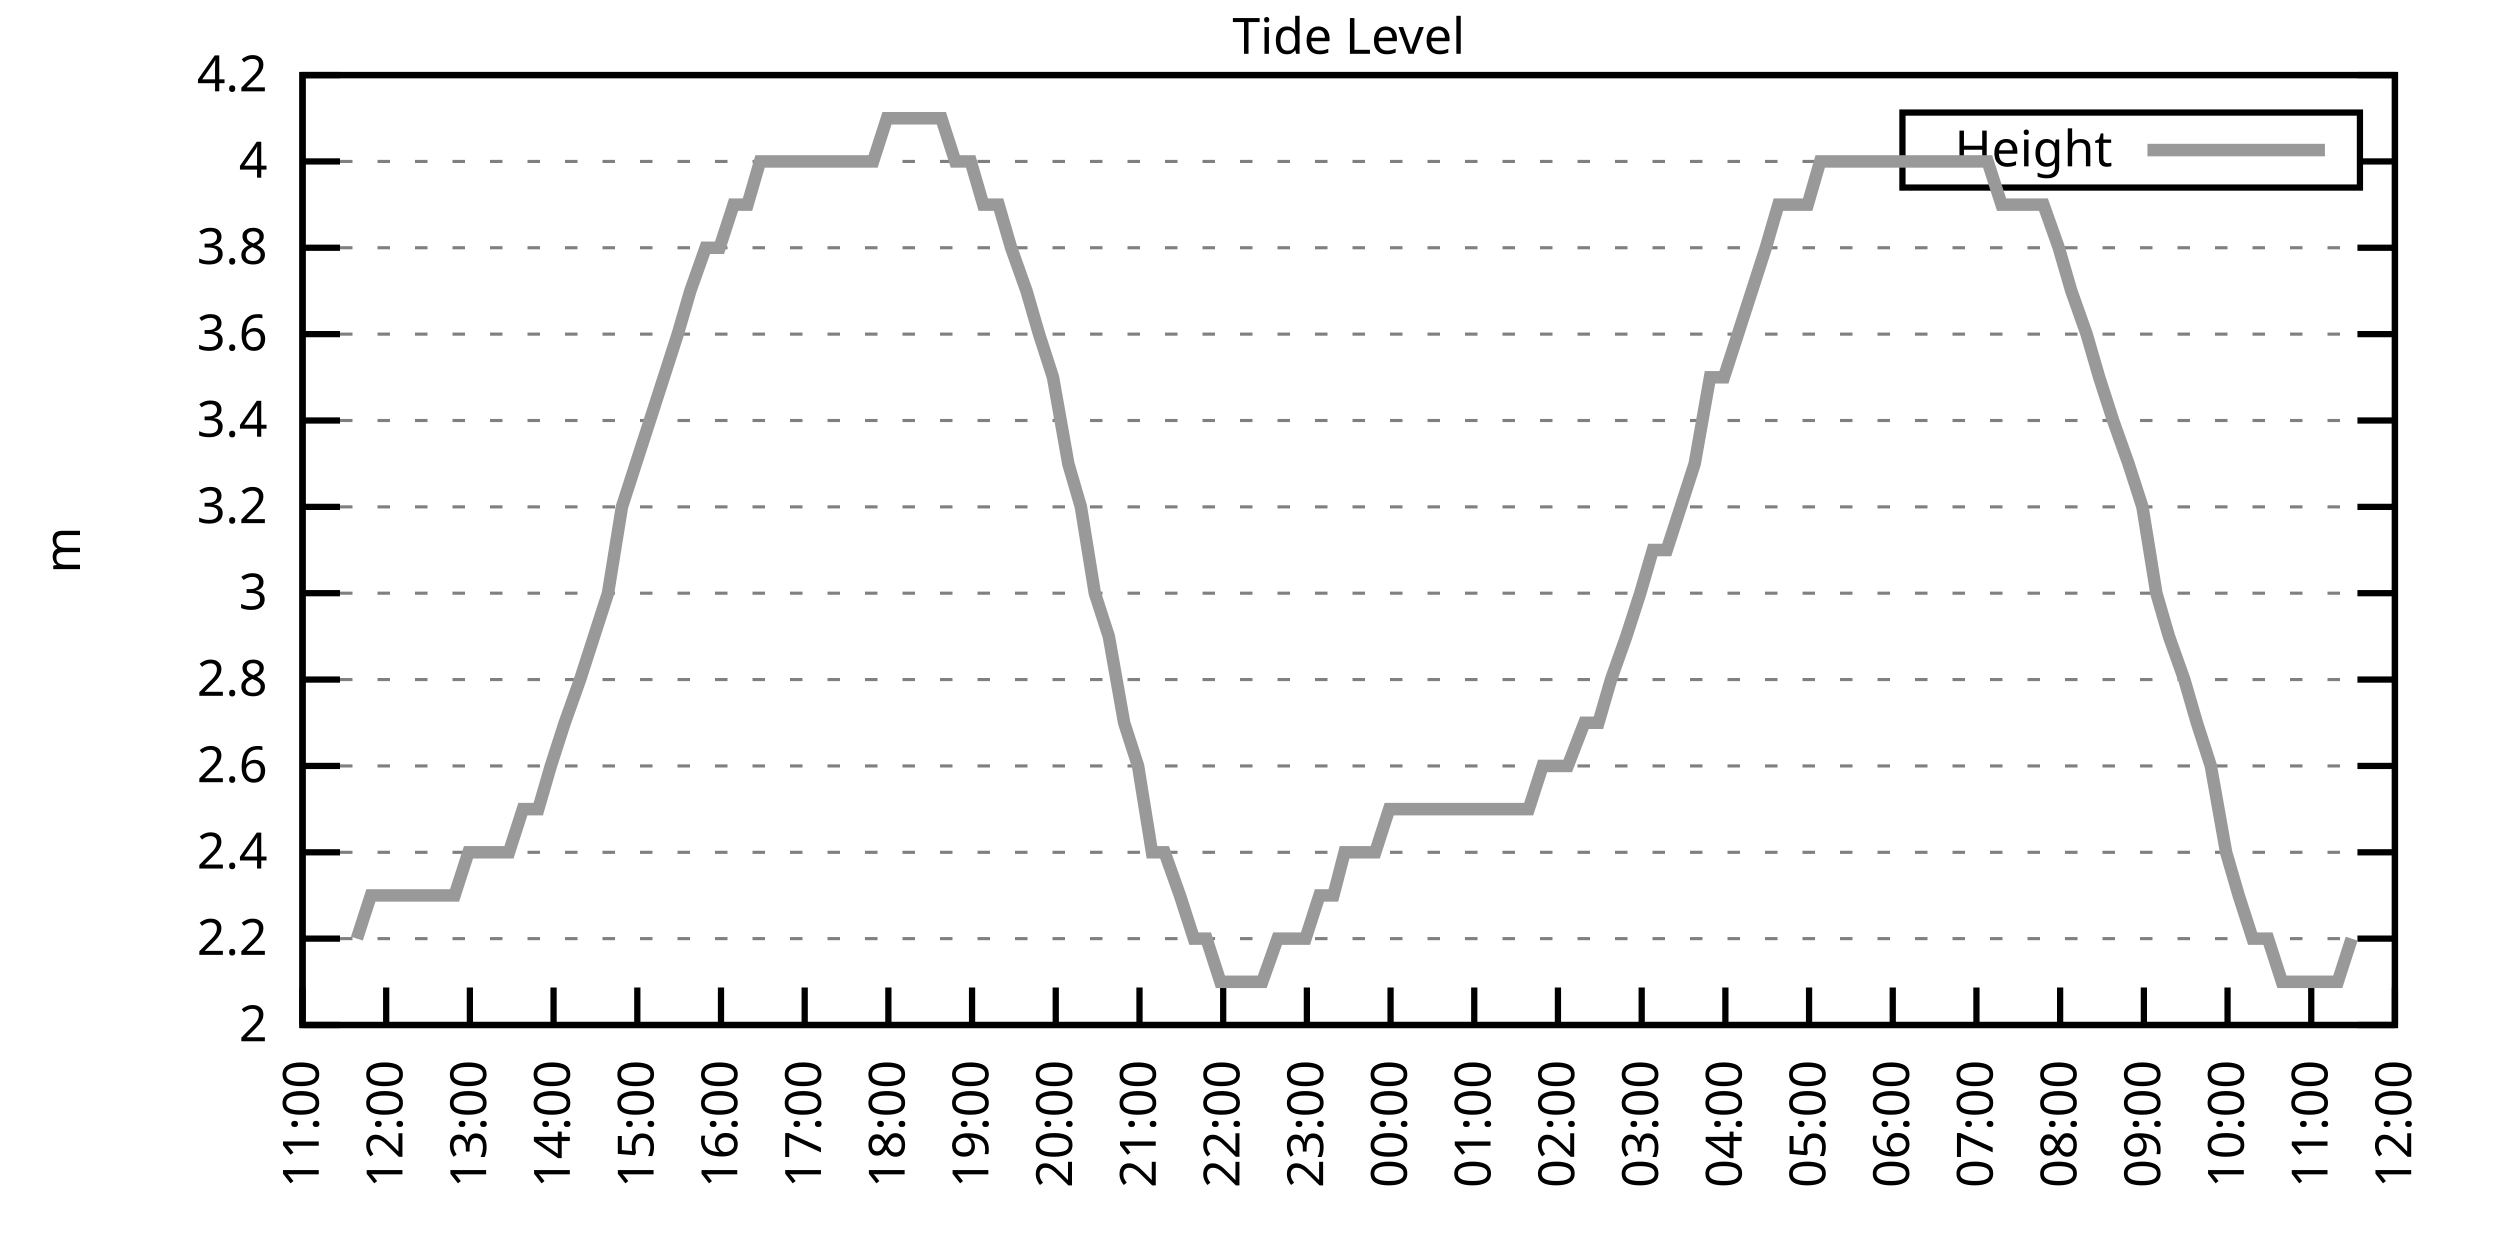
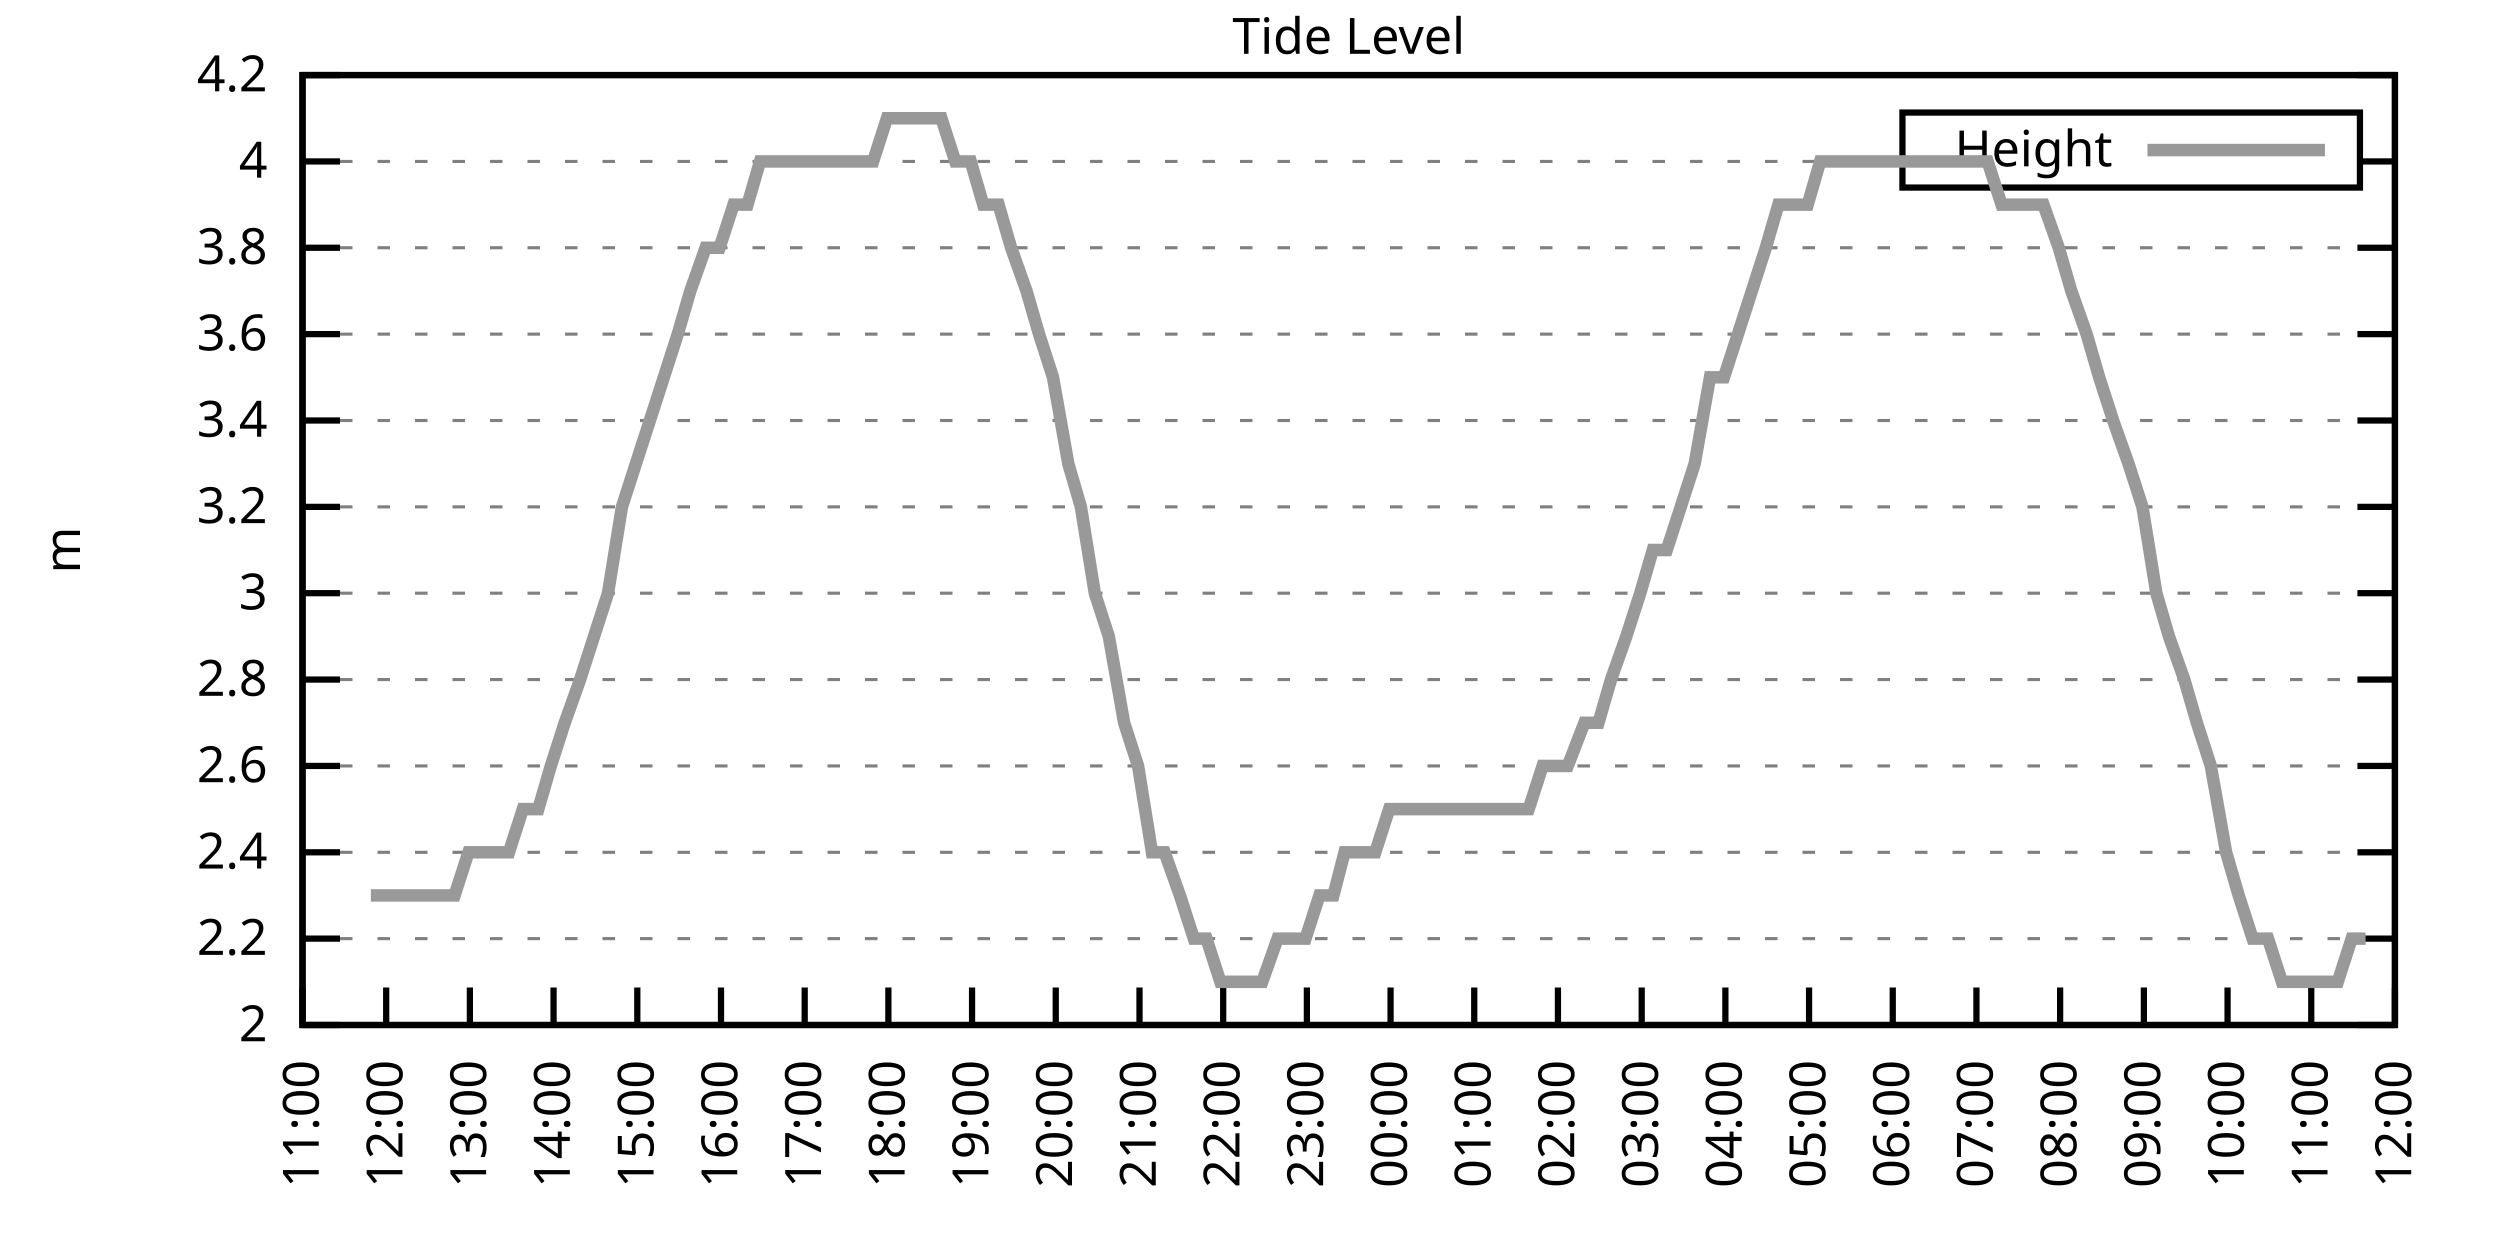
<svg xmlns="http://www.w3.org/2000/svg" xmlns:xlink="http://www.w3.org/1999/xlink" width="400" height="200" viewBox="0 0 400 200">
  <g id="gnuplot_canvas">
    <rect x="0" y="0" width="400" height="200" fill="none" />
    <defs>
      <circle id="gpDot" r="0.5" stroke-width="0.5" stroke="currentColor" />
      <path id="gpPt0" stroke-width="0.333" stroke="currentColor" d="M-1,0 h2 M0,-1 v2" />
      <path id="gpPt1" stroke-width="0.333" stroke="currentColor" d="M-1,-1 L1,1 M1,-1 L-1,1" />
      <path id="gpPt2" stroke-width="0.333" stroke="currentColor" d="M-1,0 L1,0 M0,-1 L0,1 M-1,-1 L1,1 M-1,1 L1,-1" />
      <rect id="gpPt3" stroke-width="0.333" stroke="currentColor" x="-1" y="-1" width="2" height="2" />
      <rect id="gpPt4" stroke-width="0.333" stroke="currentColor" fill="currentColor" x="-1" y="-1" width="2" height="2" />
      <circle id="gpPt5" stroke-width="0.333" stroke="currentColor" cx="0" cy="0" r="1" />
      <use xlink:href="#gpPt5" id="gpPt6" fill="currentColor" stroke="none" />
      <path id="gpPt7" stroke-width="0.333" stroke="currentColor" d="M0,-1.33 L-1.33,0.67 L1.33,0.67 z" />
      <use xlink:href="#gpPt7" id="gpPt8" fill="currentColor" stroke="none" />
      <use xlink:href="#gpPt7" id="gpPt9" stroke="currentColor" transform="rotate(180)" />
      <use xlink:href="#gpPt9" id="gpPt10" fill="currentColor" stroke="none" />
      <use xlink:href="#gpPt3" id="gpPt11" stroke="currentColor" transform="rotate(45)" />
      <use xlink:href="#gpPt11" id="gpPt12" fill="currentColor" stroke="none" />
      <path id="gpPt13" stroke-width="0.333" stroke="currentColor" d="M0,1.330 L1.265,0.411 L0.782,-1.067 L-0.782,-1.076 L-1.265,0.411 z" />
      <use xlink:href="#gpPt13" id="gpPt14" fill="currentColor" stroke="none" />
      <filter id="textbox" filterUnits="objectBoundingBox" x="0" y="0" height="1" width="1">
        <feFlood flood-color="white" flood-opacity="1" result="bgnd" />
        <feComposite in="SourceGraphic" in2="bgnd" operator="atop" />
      </filter>
      <filter id="greybox" filterUnits="objectBoundingBox" x="0" y="0" height="1" width="1">
        <feFlood flood-color="lightgrey" flood-opacity="1" result="grey" />
        <feComposite in="SourceGraphic" in2="grey" operator="atop" />
      </filter>
    </defs>
    <g fill="none" color="white" stroke="currentColor" stroke-width="1.00" stroke-linecap="butt" stroke-linejoin="miter">
</g>
    <g fill="none" color="black" stroke="currentColor" stroke-width="1.00" stroke-linecap="butt" stroke-linejoin="miter">
      <g stroke="none" shape-rendering="crispEdges">
        <polygon fill="rgb(255, 255, 255)" points="48.40,164.00 383.18,164.00 383.18,12.02 48.40,12.02 " />
      </g>
    </g>
    <g fill="none" color="black" stroke="currentColor" stroke-width="1.00" stroke-linecap="butt" stroke-linejoin="miter">
</g>
    <g fill="none" color="black" stroke="black" stroke-width="0.50" stroke-linecap="butt" stroke-linejoin="miter">
</g>
    <g fill="none" color="gray" stroke="currentColor" stroke-width="0.50" stroke-linecap="butt" stroke-linejoin="miter">
      <path stroke="gray" stroke-dasharray="2,4" class="gridline" d="M48.40,164.00 L383.19,164.00  " />
    </g>
    <g fill="none" color="gray" stroke="gray" stroke-width="1.00" stroke-linecap="butt" stroke-linejoin="miter">
</g>
    <g fill="none" color="black" stroke="currentColor" stroke-width="1.00" stroke-linecap="butt" stroke-linejoin="miter">
      <path stroke="black" d="M48.40,164.00 L54.40,164.00 M383.19,164.00 L377.19,164.00  " />
      <g transform="translate(42.80,166.60)" stroke="none" fill="black" font-family="Sans" font-size="8.00" text-anchor="end">
        <text>
          <tspan font-family="Sans"> 2</tspan>
        </text>
      </g>
    </g>
    <g fill="none" color="black" stroke="currentColor" stroke-width="1.00" stroke-linecap="butt" stroke-linejoin="miter">
</g>
    <g fill="none" color="black" stroke="black" stroke-width="0.50" stroke-linecap="butt" stroke-linejoin="miter">
</g>
    <g fill="none" color="gray" stroke="currentColor" stroke-width="0.50" stroke-linecap="butt" stroke-linejoin="miter">
      <path stroke="gray" stroke-dasharray="2,4" class="gridline" d="M48.40,150.18 L383.19,150.18  " />
    </g>
    <g fill="none" color="gray" stroke="gray" stroke-width="1.00" stroke-linecap="butt" stroke-linejoin="miter">
</g>
    <g fill="none" color="black" stroke="currentColor" stroke-width="1.00" stroke-linecap="butt" stroke-linejoin="miter">
      <path stroke="black" d="M48.40,150.18 L54.40,150.18 M383.19,150.18 L377.19,150.18  " />
      <g transform="translate(42.80,152.78)" stroke="none" fill="black" font-family="Sans" font-size="8.00" text-anchor="end">
        <text>
          <tspan font-family="Sans"> 2.2</tspan>
        </text>
      </g>
    </g>
    <g fill="none" color="black" stroke="currentColor" stroke-width="1.00" stroke-linecap="butt" stroke-linejoin="miter">
</g>
    <g fill="none" color="black" stroke="black" stroke-width="0.50" stroke-linecap="butt" stroke-linejoin="miter">
</g>
    <g fill="none" color="gray" stroke="currentColor" stroke-width="0.50" stroke-linecap="butt" stroke-linejoin="miter">
      <path stroke="gray" stroke-dasharray="2,4" class="gridline" d="M48.40,136.37 L383.19,136.37  " />
    </g>
    <g fill="none" color="gray" stroke="gray" stroke-width="1.00" stroke-linecap="butt" stroke-linejoin="miter">
</g>
    <g fill="none" color="black" stroke="currentColor" stroke-width="1.00" stroke-linecap="butt" stroke-linejoin="miter">
      <path stroke="black" d="M48.40,136.37 L54.40,136.37 M383.19,136.37 L377.19,136.37  " />
      <g transform="translate(42.80,138.97)" stroke="none" fill="black" font-family="Sans" font-size="8.00" text-anchor="end">
        <text>
          <tspan font-family="Sans"> 2.4</tspan>
        </text>
      </g>
    </g>
    <g fill="none" color="black" stroke="currentColor" stroke-width="1.00" stroke-linecap="butt" stroke-linejoin="miter">
</g>
    <g fill="none" color="black" stroke="black" stroke-width="0.50" stroke-linecap="butt" stroke-linejoin="miter">
</g>
    <g fill="none" color="gray" stroke="currentColor" stroke-width="0.50" stroke-linecap="butt" stroke-linejoin="miter">
      <path stroke="gray" stroke-dasharray="2,4" class="gridline" d="M48.40,122.55 L383.19,122.55  " />
    </g>
    <g fill="none" color="gray" stroke="gray" stroke-width="1.00" stroke-linecap="butt" stroke-linejoin="miter">
</g>
    <g fill="none" color="black" stroke="currentColor" stroke-width="1.00" stroke-linecap="butt" stroke-linejoin="miter">
      <path stroke="black" d="M48.40,122.55 L54.40,122.55 M383.19,122.55 L377.19,122.55  " />
      <g transform="translate(42.80,125.15)" stroke="none" fill="black" font-family="Sans" font-size="8.00" text-anchor="end">
        <text>
          <tspan font-family="Sans"> 2.6</tspan>
        </text>
      </g>
    </g>
    <g fill="none" color="black" stroke="currentColor" stroke-width="1.00" stroke-linecap="butt" stroke-linejoin="miter">
</g>
    <g fill="none" color="black" stroke="black" stroke-width="0.50" stroke-linecap="butt" stroke-linejoin="miter">
</g>
    <g fill="none" color="gray" stroke="currentColor" stroke-width="0.50" stroke-linecap="butt" stroke-linejoin="miter">
      <path stroke="gray" stroke-dasharray="2,4" class="gridline" d="M48.40,108.73 L383.19,108.73  " />
    </g>
    <g fill="none" color="gray" stroke="gray" stroke-width="1.00" stroke-linecap="butt" stroke-linejoin="miter">
</g>
    <g fill="none" color="black" stroke="currentColor" stroke-width="1.00" stroke-linecap="butt" stroke-linejoin="miter">
      <path stroke="black" d="M48.40,108.73 L54.40,108.73 M383.19,108.73 L377.19,108.73  " />
      <g transform="translate(42.80,111.33)" stroke="none" fill="black" font-family="Sans" font-size="8.00" text-anchor="end">
        <text>
          <tspan font-family="Sans"> 2.8</tspan>
        </text>
      </g>
    </g>
    <g fill="none" color="black" stroke="currentColor" stroke-width="1.00" stroke-linecap="butt" stroke-linejoin="miter">
</g>
    <g fill="none" color="black" stroke="black" stroke-width="0.50" stroke-linecap="butt" stroke-linejoin="miter">
</g>
    <g fill="none" color="gray" stroke="currentColor" stroke-width="0.50" stroke-linecap="butt" stroke-linejoin="miter">
      <path stroke="gray" stroke-dasharray="2,4" class="gridline" d="M48.40,94.91 L383.19,94.91  " />
    </g>
    <g fill="none" color="gray" stroke="gray" stroke-width="1.00" stroke-linecap="butt" stroke-linejoin="miter">
</g>
    <g fill="none" color="black" stroke="currentColor" stroke-width="1.00" stroke-linecap="butt" stroke-linejoin="miter">
      <path stroke="black" d="M48.40,94.91 L54.40,94.91 M383.19,94.91 L377.19,94.91  " />
      <g transform="translate(42.80,97.51)" stroke="none" fill="black" font-family="Sans" font-size="8.00" text-anchor="end">
        <text>
          <tspan font-family="Sans"> 3</tspan>
        </text>
      </g>
    </g>
    <g fill="none" color="black" stroke="currentColor" stroke-width="1.00" stroke-linecap="butt" stroke-linejoin="miter">
</g>
    <g fill="none" color="black" stroke="black" stroke-width="0.50" stroke-linecap="butt" stroke-linejoin="miter">
</g>
    <g fill="none" color="gray" stroke="currentColor" stroke-width="0.50" stroke-linecap="butt" stroke-linejoin="miter">
      <path stroke="gray" stroke-dasharray="2,4" class="gridline" d="M48.40,81.10 L383.19,81.10  " />
    </g>
    <g fill="none" color="gray" stroke="gray" stroke-width="1.00" stroke-linecap="butt" stroke-linejoin="miter">
</g>
    <g fill="none" color="black" stroke="currentColor" stroke-width="1.00" stroke-linecap="butt" stroke-linejoin="miter">
      <path stroke="black" d="M48.40,81.10 L54.40,81.10 M383.19,81.10 L377.19,81.10  " />
      <g transform="translate(42.80,83.70)" stroke="none" fill="black" font-family="Sans" font-size="8.00" text-anchor="end">
        <text>
          <tspan font-family="Sans"> 3.2</tspan>
        </text>
      </g>
    </g>
    <g fill="none" color="black" stroke="currentColor" stroke-width="1.00" stroke-linecap="butt" stroke-linejoin="miter">
</g>
    <g fill="none" color="black" stroke="black" stroke-width="0.50" stroke-linecap="butt" stroke-linejoin="miter">
</g>
    <g fill="none" color="gray" stroke="currentColor" stroke-width="0.50" stroke-linecap="butt" stroke-linejoin="miter">
      <path stroke="gray" stroke-dasharray="2,4" class="gridline" d="M48.40,67.28 L383.19,67.28  " />
    </g>
    <g fill="none" color="gray" stroke="gray" stroke-width="1.00" stroke-linecap="butt" stroke-linejoin="miter">
</g>
    <g fill="none" color="black" stroke="currentColor" stroke-width="1.00" stroke-linecap="butt" stroke-linejoin="miter">
      <path stroke="black" d="M48.40,67.28 L54.40,67.28 M383.19,67.28 L377.19,67.28  " />
      <g transform="translate(42.80,69.88)" stroke="none" fill="black" font-family="Sans" font-size="8.00" text-anchor="end">
        <text>
          <tspan font-family="Sans"> 3.4</tspan>
        </text>
      </g>
    </g>
    <g fill="none" color="black" stroke="currentColor" stroke-width="1.00" stroke-linecap="butt" stroke-linejoin="miter">
</g>
    <g fill="none" color="black" stroke="black" stroke-width="0.50" stroke-linecap="butt" stroke-linejoin="miter">
</g>
    <g fill="none" color="gray" stroke="currentColor" stroke-width="0.50" stroke-linecap="butt" stroke-linejoin="miter">
      <path stroke="gray" stroke-dasharray="2,4" class="gridline" d="M48.40,53.46 L383.19,53.46  " />
    </g>
    <g fill="none" color="gray" stroke="gray" stroke-width="1.00" stroke-linecap="butt" stroke-linejoin="miter">
</g>
    <g fill="none" color="black" stroke="currentColor" stroke-width="1.00" stroke-linecap="butt" stroke-linejoin="miter">
      <path stroke="black" d="M48.40,53.46 L54.40,53.46 M383.19,53.46 L377.19,53.46  " />
      <g transform="translate(42.80,56.06)" stroke="none" fill="black" font-family="Sans" font-size="8.00" text-anchor="end">
        <text>
          <tspan font-family="Sans"> 3.6</tspan>
        </text>
      </g>
    </g>
    <g fill="none" color="black" stroke="currentColor" stroke-width="1.00" stroke-linecap="butt" stroke-linejoin="miter">
</g>
    <g fill="none" color="black" stroke="black" stroke-width="0.50" stroke-linecap="butt" stroke-linejoin="miter">
</g>
    <g fill="none" color="gray" stroke="currentColor" stroke-width="0.50" stroke-linecap="butt" stroke-linejoin="miter">
      <path stroke="gray" stroke-dasharray="2,4" class="gridline" d="M48.40,39.64 L383.19,39.64  " />
    </g>
    <g fill="none" color="gray" stroke="gray" stroke-width="1.00" stroke-linecap="butt" stroke-linejoin="miter">
</g>
    <g fill="none" color="black" stroke="currentColor" stroke-width="1.00" stroke-linecap="butt" stroke-linejoin="miter">
      <path stroke="black" d="M48.40,39.64 L54.40,39.64 M383.19,39.64 L377.19,39.64  " />
      <g transform="translate(42.80,42.24)" stroke="none" fill="black" font-family="Sans" font-size="8.00" text-anchor="end">
        <text>
          <tspan font-family="Sans"> 3.8</tspan>
        </text>
      </g>
    </g>
    <g fill="none" color="black" stroke="currentColor" stroke-width="1.00" stroke-linecap="butt" stroke-linejoin="miter">
</g>
    <g fill="none" color="black" stroke="black" stroke-width="0.50" stroke-linecap="butt" stroke-linejoin="miter">
</g>
    <g fill="none" color="gray" stroke="currentColor" stroke-width="0.50" stroke-linecap="butt" stroke-linejoin="miter">
      <path stroke="gray" stroke-dasharray="2,4" class="gridline" d="M48.40,25.83 L304.39,25.83 M377.59,25.83 L383.19,25.83  " />
    </g>
    <g fill="none" color="gray" stroke="gray" stroke-width="1.00" stroke-linecap="butt" stroke-linejoin="miter">
</g>
    <g fill="none" color="black" stroke="currentColor" stroke-width="1.00" stroke-linecap="butt" stroke-linejoin="miter">
      <path stroke="black" d="M48.40,25.83 L54.40,25.83 M383.19,25.83 L377.19,25.83  " />
      <g transform="translate(42.80,28.43)" stroke="none" fill="black" font-family="Sans" font-size="8.00" text-anchor="end">
        <text>
          <tspan font-family="Sans"> 4</tspan>
        </text>
      </g>
    </g>
    <g fill="none" color="black" stroke="currentColor" stroke-width="1.00" stroke-linecap="butt" stroke-linejoin="miter">
</g>
    <g fill="none" color="black" stroke="black" stroke-width="0.50" stroke-linecap="butt" stroke-linejoin="miter">
</g>
    <g fill="none" color="gray" stroke="currentColor" stroke-width="0.50" stroke-linecap="butt" stroke-linejoin="miter">
      <path stroke="gray" stroke-dasharray="2,4" class="gridline" d="M48.40,12.01 L383.19,12.01  " />
    </g>
    <g fill="none" color="gray" stroke="gray" stroke-width="1.00" stroke-linecap="butt" stroke-linejoin="miter">
</g>
    <g fill="none" color="black" stroke="currentColor" stroke-width="1.00" stroke-linecap="butt" stroke-linejoin="miter">
      <path stroke="black" d="M48.40,12.01 L54.40,12.01 M383.19,12.01 L377.19,12.01  " />
      <g transform="translate(42.80,14.61)" stroke="none" fill="black" font-family="Sans" font-size="8.00" text-anchor="end">
        <text>
          <tspan font-family="Sans"> 4.2</tspan>
        </text>
      </g>
    </g>
    <g fill="none" color="black" stroke="currentColor" stroke-width="1.00" stroke-linecap="butt" stroke-linejoin="miter">
      <path stroke="black" d="M48.40,164.00 L48.40,158.00  " />
      <g transform="translate(51.00,169.60) rotate(270.00)" stroke="none" fill="black" font-family="Sans" font-size="8.00" text-anchor="end">
        <text>
          <tspan font-family="Sans">11:00</tspan>
        </text>
      </g>
    </g>
    <g fill="none" color="black" stroke="currentColor" stroke-width="1.00" stroke-linecap="butt" stroke-linejoin="miter">
      <path stroke="black" d="M61.79,164.00 L61.79,158.00  " />
      <g transform="translate(64.39,169.60) rotate(270.00)" stroke="none" fill="black" font-family="Sans" font-size="8.00" text-anchor="end">
        <text>
          <tspan font-family="Sans">12:00</tspan>
        </text>
      </g>
    </g>
    <g fill="none" color="black" stroke="currentColor" stroke-width="1.00" stroke-linecap="butt" stroke-linejoin="miter">
      <path stroke="black" d="M75.18,164.00 L75.18,158.00  " />
      <g transform="translate(77.78,169.60) rotate(270.00)" stroke="none" fill="black" font-family="Sans" font-size="8.00" text-anchor="end">
        <text>
          <tspan font-family="Sans">13:00</tspan>
        </text>
      </g>
    </g>
    <g fill="none" color="black" stroke="currentColor" stroke-width="1.00" stroke-linecap="butt" stroke-linejoin="miter">
      <path stroke="black" d="M88.57,164.00 L88.57,158.00  " />
      <g transform="translate(91.17,169.60) rotate(270.00)" stroke="none" fill="black" font-family="Sans" font-size="8.00" text-anchor="end">
        <text>
          <tspan font-family="Sans">14:00</tspan>
        </text>
      </g>
    </g>
    <g fill="none" color="black" stroke="currentColor" stroke-width="1.00" stroke-linecap="butt" stroke-linejoin="miter">
      <path stroke="black" d="M101.97,164.00 L101.97,158.00  " />
      <g transform="translate(104.57,169.60) rotate(270.00)" stroke="none" fill="black" font-family="Sans" font-size="8.00" text-anchor="end">
        <text>
          <tspan font-family="Sans">15:00</tspan>
        </text>
      </g>
    </g>
    <g fill="none" color="black" stroke="currentColor" stroke-width="1.00" stroke-linecap="butt" stroke-linejoin="miter">
      <path stroke="black" d="M115.36,164.00 L115.36,158.00  " />
      <g transform="translate(117.96,169.60) rotate(270.00)" stroke="none" fill="black" font-family="Sans" font-size="8.00" text-anchor="end">
        <text>
          <tspan font-family="Sans">16:00</tspan>
        </text>
      </g>
    </g>
    <g fill="none" color="black" stroke="currentColor" stroke-width="1.00" stroke-linecap="butt" stroke-linejoin="miter">
      <path stroke="black" d="M128.75,164.00 L128.75,158.00  " />
      <g transform="translate(131.35,169.60) rotate(270.00)" stroke="none" fill="black" font-family="Sans" font-size="8.00" text-anchor="end">
        <text>
          <tspan font-family="Sans">17:00</tspan>
        </text>
      </g>
    </g>
    <g fill="none" color="black" stroke="currentColor" stroke-width="1.00" stroke-linecap="butt" stroke-linejoin="miter">
      <path stroke="black" d="M142.14,164.00 L142.14,158.00  " />
      <g transform="translate(144.74,169.60) rotate(270.00)" stroke="none" fill="black" font-family="Sans" font-size="8.00" text-anchor="end">
        <text>
          <tspan font-family="Sans">18:00</tspan>
        </text>
      </g>
    </g>
    <g fill="none" color="black" stroke="currentColor" stroke-width="1.00" stroke-linecap="butt" stroke-linejoin="miter">
      <path stroke="black" d="M155.53,164.00 L155.53,158.00  " />
      <g transform="translate(158.13,169.60) rotate(270.00)" stroke="none" fill="black" font-family="Sans" font-size="8.00" text-anchor="end">
        <text>
          <tspan font-family="Sans">19:00</tspan>
        </text>
      </g>
    </g>
    <g fill="none" color="black" stroke="currentColor" stroke-width="1.00" stroke-linecap="butt" stroke-linejoin="miter">
      <path stroke="black" d="M168.92,164.00 L168.92,158.00  " />
      <g transform="translate(171.52,169.60) rotate(270.00)" stroke="none" fill="black" font-family="Sans" font-size="8.00" text-anchor="end">
        <text>
          <tspan font-family="Sans">20:00</tspan>
        </text>
      </g>
    </g>
    <g fill="none" color="black" stroke="currentColor" stroke-width="1.00" stroke-linecap="butt" stroke-linejoin="miter">
      <path stroke="black" d="M182.32,164.00 L182.32,158.00  " />
      <g transform="translate(184.92,169.60) rotate(270.00)" stroke="none" fill="black" font-family="Sans" font-size="8.00" text-anchor="end">
        <text>
          <tspan font-family="Sans">21:00</tspan>
        </text>
      </g>
    </g>
    <g fill="none" color="black" stroke="currentColor" stroke-width="1.00" stroke-linecap="butt" stroke-linejoin="miter">
      <path stroke="black" d="M195.71,164.00 L195.71,158.00  " />
      <g transform="translate(198.31,169.60) rotate(270.00)" stroke="none" fill="black" font-family="Sans" font-size="8.00" text-anchor="end">
        <text>
          <tspan font-family="Sans">22:00</tspan>
        </text>
      </g>
    </g>
    <g fill="none" color="black" stroke="currentColor" stroke-width="1.00" stroke-linecap="butt" stroke-linejoin="miter">
      <path stroke="black" d="M209.10,164.00 L209.10,158.00  " />
      <g transform="translate(211.70,169.60) rotate(270.00)" stroke="none" fill="black" font-family="Sans" font-size="8.00" text-anchor="end">
        <text>
          <tspan font-family="Sans">23:00</tspan>
        </text>
      </g>
    </g>
    <g fill="none" color="black" stroke="currentColor" stroke-width="1.00" stroke-linecap="butt" stroke-linejoin="miter">
      <path stroke="black" d="M222.49,164.00 L222.49,158.00  " />
      <g transform="translate(225.09,169.60) rotate(270.00)" stroke="none" fill="black" font-family="Sans" font-size="8.00" text-anchor="end">
        <text>
          <tspan font-family="Sans">00:00</tspan>
        </text>
      </g>
    </g>
    <g fill="none" color="black" stroke="currentColor" stroke-width="1.00" stroke-linecap="butt" stroke-linejoin="miter">
      <path stroke="black" d="M235.88,164.00 L235.88,158.00  " />
      <g transform="translate(238.48,169.60) rotate(270.00)" stroke="none" fill="black" font-family="Sans" font-size="8.00" text-anchor="end">
        <text>
          <tspan font-family="Sans">01:00</tspan>
        </text>
      </g>
    </g>
    <g fill="none" color="black" stroke="currentColor" stroke-width="1.00" stroke-linecap="butt" stroke-linejoin="miter">
      <path stroke="black" d="M249.27,164.00 L249.27,158.00  " />
      <g transform="translate(251.87,169.60) rotate(270.00)" stroke="none" fill="black" font-family="Sans" font-size="8.00" text-anchor="end">
        <text>
          <tspan font-family="Sans">02:00</tspan>
        </text>
      </g>
    </g>
    <g fill="none" color="black" stroke="currentColor" stroke-width="1.00" stroke-linecap="butt" stroke-linejoin="miter">
      <path stroke="black" d="M262.67,164.00 L262.67,158.00  " />
      <g transform="translate(265.27,169.60) rotate(270.00)" stroke="none" fill="black" font-family="Sans" font-size="8.00" text-anchor="end">
        <text>
          <tspan font-family="Sans">03:00</tspan>
        </text>
      </g>
    </g>
    <g fill="none" color="black" stroke="currentColor" stroke-width="1.00" stroke-linecap="butt" stroke-linejoin="miter">
      <path stroke="black" d="M276.06,164.00 L276.06,158.00  " />
      <g transform="translate(278.66,169.60) rotate(270.00)" stroke="none" fill="black" font-family="Sans" font-size="8.00" text-anchor="end">
        <text>
          <tspan font-family="Sans">04:00</tspan>
        </text>
      </g>
    </g>
    <g fill="none" color="black" stroke="currentColor" stroke-width="1.00" stroke-linecap="butt" stroke-linejoin="miter">
      <path stroke="black" d="M289.45,164.00 L289.45,158.00  " />
      <g transform="translate(292.05,169.60) rotate(270.00)" stroke="none" fill="black" font-family="Sans" font-size="8.00" text-anchor="end">
        <text>
          <tspan font-family="Sans">05:00</tspan>
        </text>
      </g>
    </g>
    <g fill="none" color="black" stroke="currentColor" stroke-width="1.00" stroke-linecap="butt" stroke-linejoin="miter">
      <path stroke="black" d="M302.84,164.00 L302.84,158.00  " />
      <g transform="translate(305.44,169.60) rotate(270.00)" stroke="none" fill="black" font-family="Sans" font-size="8.00" text-anchor="end">
        <text>
          <tspan font-family="Sans">06:00</tspan>
        </text>
      </g>
    </g>
    <g fill="none" color="black" stroke="currentColor" stroke-width="1.00" stroke-linecap="butt" stroke-linejoin="miter">
      <path stroke="black" d="M316.23,164.00 L316.23,158.00  " />
      <g transform="translate(318.83,169.60) rotate(270.00)" stroke="none" fill="black" font-family="Sans" font-size="8.00" text-anchor="end">
        <text>
          <tspan font-family="Sans">07:00</tspan>
        </text>
      </g>
    </g>
    <g fill="none" color="black" stroke="currentColor" stroke-width="1.00" stroke-linecap="butt" stroke-linejoin="miter">
      <path stroke="black" d="M329.62,164.00 L329.62,158.00  " />
      <g transform="translate(332.22,169.60) rotate(270.00)" stroke="none" fill="black" font-family="Sans" font-size="8.00" text-anchor="end">
        <text>
          <tspan font-family="Sans">08:00</tspan>
        </text>
      </g>
    </g>
    <g fill="none" color="black" stroke="currentColor" stroke-width="1.00" stroke-linecap="butt" stroke-linejoin="miter">
      <path stroke="black" d="M343.02,164.00 L343.02,158.00  " />
      <g transform="translate(345.62,169.60) rotate(270.00)" stroke="none" fill="black" font-family="Sans" font-size="8.00" text-anchor="end">
        <text>
          <tspan font-family="Sans">09:00</tspan>
        </text>
      </g>
    </g>
    <g fill="none" color="black" stroke="currentColor" stroke-width="1.00" stroke-linecap="butt" stroke-linejoin="miter">
      <path stroke="black" d="M356.41,164.00 L356.41,158.00  " />
      <g transform="translate(359.01,169.60) rotate(270.00)" stroke="none" fill="black" font-family="Sans" font-size="8.00" text-anchor="end">
        <text>
          <tspan font-family="Sans">10:00</tspan>
        </text>
      </g>
    </g>
    <g fill="none" color="black" stroke="currentColor" stroke-width="1.00" stroke-linecap="butt" stroke-linejoin="miter">
      <path stroke="black" d="M369.80,164.00 L369.80,158.00  " />
      <g transform="translate(372.40,169.60) rotate(270.00)" stroke="none" fill="black" font-family="Sans" font-size="8.00" text-anchor="end">
        <text>
          <tspan font-family="Sans">11:00</tspan>
        </text>
      </g>
    </g>
    <g fill="none" color="black" stroke="currentColor" stroke-width="1.00" stroke-linecap="butt" stroke-linejoin="miter">
      <path stroke="black" d="M383.19,164.00 L383.19,158.00  " />
      <g transform="translate(385.79,169.60) rotate(270.00)" stroke="none" fill="black" font-family="Sans" font-size="8.00" text-anchor="end">
        <text>
          <tspan font-family="Sans">12:00</tspan>
        </text>
      </g>
    </g>
    <g fill="none" color="black" stroke="currentColor" stroke-width="1.00" stroke-linecap="butt" stroke-linejoin="miter">
</g>
    <g fill="none" color="black" stroke="currentColor" stroke-width="1.00" stroke-linecap="butt" stroke-linejoin="miter">
      <path stroke="black" d="M48.40,12.01 L48.40,164.00 L383.19,164.00 L383.19,12.01 L48.40,12.01 Z  " />
    </g>
    <g fill="none" color="black" stroke="currentColor" stroke-width="1.00" stroke-linecap="butt" stroke-linejoin="miter">
</g>
    <g fill="none" color="black" stroke="currentColor" stroke-width="1.00" stroke-linecap="butt" stroke-linejoin="miter">
      <path stroke="black" d="M304.39,30.01 L304.39,18.01 L377.59,18.01 L377.59,30.01 L304.39,30.01 Z  " />
    </g>
    <g id="Tide_level_plot_1">
      <g fill="none" color="white" stroke="black" stroke-width="2.00" stroke-linecap="butt" stroke-linejoin="miter">
</g>
      <g fill="none" color="black" stroke="currentColor" stroke-width="2.00" stroke-linecap="butt" stroke-linejoin="miter">
        <g transform="translate(337.99,26.61)" stroke="none" fill="black" font-family="Sans" font-size="8.00" text-anchor="end">
          <text>
            <tspan font-family="Sans">Height</tspan>
          </text>
        </g>
      </g>
      <g fill="none" color="black" stroke="currentColor" stroke-width="2.00" stroke-linecap="butt" stroke-linejoin="miter">
-         <path stroke="rgb(153, 153, 153)" d="M343.59,24.01 L371.99,24.01 M57.10,150.18 L59.34,143.27 L61.57,143.27 L63.58,143.27 L66.03,143.27 L68.26,143.27   L70.27,143.27 L72.73,143.27 L74.96,136.37 L77.19,136.37 L79.42,136.37 L81.43,136.37 L83.66,129.46 L86.12,129.46   L88.13,122.55 L90.36,115.64 L92.82,108.73 L95.05,101.82 L97.28,94.91 L99.51,81.10 L101.74,74.19 L103.98,67.28   L106.21,60.37 L108.44,53.46 L110.45,46.55 L112.90,39.64 L115.13,39.64 L117.37,32.74 L119.60,32.74 L121.61,25.83   L124.06,25.83 L126.07,25.83 L128.53,25.83 L130.76,25.83 L132.99,25.83 L135.00,25.83 L137.45,25.83 L139.69,25.83   L141.92,18.92 L143.93,18.92 L146.16,18.92 L148.61,18.92 L150.62,18.92 L152.85,25.83 L155.31,25.83 L157.32,32.74   L159.77,32.74 L161.78,39.64 L164.24,46.55 L166.25,53.46 L168.48,60.37 L170.93,74.19 L172.94,81.10 L175.17,94.91   L177.41,101.82 L179.86,115.64 L182.09,122.55 L184.32,136.37 L186.33,136.37 L188.79,143.27 L191.02,150.18 L193.03,150.18   L195.26,157.09 L197.72,157.09 L199.95,157.09 L201.96,157.09 L204.41,150.18 L206.64,150.18 L208.88,150.18 L211.11,143.27   L213.34,143.27 L215.13,136.37 L217.80,136.37 L220.04,136.37 L222.27,129.46 L224.50,129.46 L226.73,129.46 L228.96,129.46   L230.97,129.46 L233.43,129.46 L235.66,129.46 L237.44,129.46 L240.12,129.46 L242.36,129.46 L244.59,129.46 L246.82,122.55   L249.05,122.55 L250.84,122.55 L253.51,115.64 L255.75,115.64 L257.76,108.73 L260.21,101.82 L262.44,94.91 L264.45,88.00   L266.68,88.00 L268.92,81.10 L271.15,74.19 L273.60,60.37 L275.83,60.37 L278.07,53.46 L280.30,46.55 L282.53,39.64   L284.54,32.74 L286.99,32.74 L289.23,32.74 L291.23,25.83 L293.69,25.83 L295.92,25.83 L298.15,25.83 L300.39,25.83   L302.39,25.83 L304.63,25.83 L306.86,25.83 L309.31,25.83 L311.32,25.83 L313.78,25.83 L315.79,25.83 L318.02,25.83   L320.25,32.74 L322.48,32.74 L324.71,32.74 L326.95,32.74 L329.40,39.64 L331.41,46.55 L333.86,53.46 L335.87,60.37   L338.10,67.28 L340.56,74.19 L342.79,81.10 L345.02,94.91 L347.03,101.82 L349.49,108.73 L351.50,115.64 L353.73,122.55   L356.18,136.37 L358.19,143.27 L360.42,150.18 L362.88,150.18 L365.11,157.09 L367.34,157.09 L369.58,157.09 L371.58,157.09   L374.04,157.09 L376.27,150.18  " />
+         <path stroke="rgb(153, 153, 153)" d="M343.59,24.01 L371.99,24.01 M59.34,143.27 L61.57,143.27 L63.58,143.27 L66.03,143.27 L68.26,143.27 L70.27,143.27   L72.73,143.27 L74.96,136.37 L77.19,136.37 L79.42,136.37 L81.43,136.37 L83.66,129.46 L86.12,129.46 L88.13,122.55   L90.36,115.64 L92.82,108.73 L95.05,101.82 L97.28,94.91 L99.51,81.10 L101.74,74.19 L103.98,67.28 L106.21,60.37   L108.44,53.46 L110.45,46.55 L112.90,39.64 L115.13,39.64 L117.37,32.74 L119.60,32.74 L121.61,25.83 L124.06,25.83   L126.07,25.83 L128.53,25.83 L130.76,25.83 L132.99,25.83 L135.00,25.83 L137.45,25.83 L139.69,25.83 L141.92,18.92   L143.93,18.92 L146.16,18.92 L148.61,18.92 L150.62,18.92 L152.85,25.83 L155.31,25.83 L157.32,32.74 L159.77,32.74   L161.78,39.64 L164.24,46.55 L166.25,53.46 L168.48,60.37 L170.93,74.19 L172.94,81.10 L175.17,94.91 L177.41,101.82   L179.86,115.64 L182.09,122.55 L184.32,136.37 L186.33,136.37 L188.79,143.27 L191.02,150.18 L193.03,150.18 L195.26,157.09   L197.72,157.09 L199.95,157.09 L201.96,157.09 L204.41,150.18 L206.64,150.18 L208.88,150.18 L211.11,143.27 L213.34,143.27   L215.13,136.37 L217.80,136.37 L220.04,136.37 L222.27,129.46 L224.50,129.46 L226.73,129.46 L228.96,129.46 L230.97,129.46   L233.43,129.46 L235.66,129.46 L237.44,129.46 L240.12,129.46 L242.36,129.46 L244.59,129.46 L246.82,122.55 L249.05,122.55   L250.84,122.55 L253.51,115.64 L255.75,115.64 L257.76,108.73 L260.21,101.82 L262.44,94.91 L264.45,88.00 L266.68,88.00   L268.92,81.10 L271.15,74.19 L273.60,60.37 L275.83,60.37 L278.07,53.46 L280.30,46.55 L282.53,39.64 L284.54,32.74   L286.99,32.74 L289.23,32.74 L291.23,25.83 L293.69,25.83 L295.92,25.83 L298.15,25.83 L300.39,25.83 L302.39,25.83   L304.63,25.83 L306.86,25.83 L309.31,25.83 L311.32,25.83 L313.78,25.83 L315.79,25.83 L318.02,25.83 L320.25,32.74   L322.48,32.74 L324.71,32.74 L326.95,32.74 L329.40,39.64 L331.41,46.55 L333.86,53.46 L335.87,60.37 L338.10,67.28   L340.56,74.19 L342.79,81.10 L345.02,94.91 L347.03,101.82 L349.49,108.73 L351.50,115.64 L353.73,122.55 L356.18,136.37   L358.19,143.27 L360.42,150.18 L362.88,150.18 L365.11,157.09 L367.34,157.09 L369.58,157.09 L371.58,157.09 L374.04,157.09   L376.27,150.18 L378.50,150.18  " />
      </g>
    </g>
    <g fill="none" color="black" stroke="currentColor" stroke-width="2.00" stroke-linecap="butt" stroke-linejoin="miter">
</g>
    <g fill="none" color="black" stroke="black" stroke-width="1.00" stroke-linecap="butt" stroke-linejoin="miter">
</g>
    <g fill="none" color="black" stroke="currentColor" stroke-width="1.00" stroke-linecap="butt" stroke-linejoin="miter">
      <path stroke="black" d="M48.40,12.01 L48.40,164.00 L383.19,164.00 L383.19,12.01 L48.40,12.01 Z  " />
      <g transform="translate(12.80,88.01) rotate(270.00)" stroke="none" fill="black" font-family="Sans" font-size="8.00" text-anchor="middle">
        <text>
          <tspan font-family="Sans">m</tspan>
        </text>
      </g>
    </g>
    <g fill="none" color="black" stroke="currentColor" stroke-width="1.00" stroke-linecap="butt" stroke-linejoin="miter">
</g>
    <g fill="none" color="black" stroke="currentColor" stroke-width="1.00" stroke-linecap="butt" stroke-linejoin="miter">
      <g transform="translate(215.79,8.61)" stroke="none" fill="black" font-family="Sans" font-size="8.00" text-anchor="middle">
        <text>
          <tspan font-family="Sans">Tide Level</tspan>
        </text>
      </g>
    </g>
    <g fill="none" color="black" stroke="currentColor" stroke-width="1.00" stroke-linecap="butt" stroke-linejoin="miter">
</g>
  </g>
</svg>
